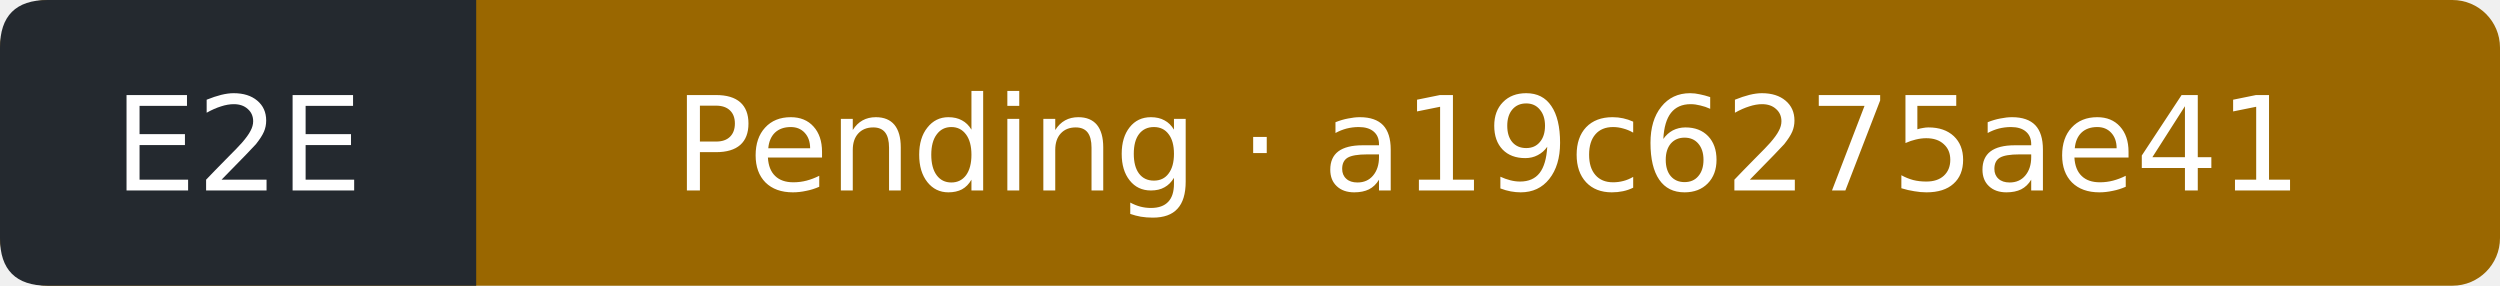
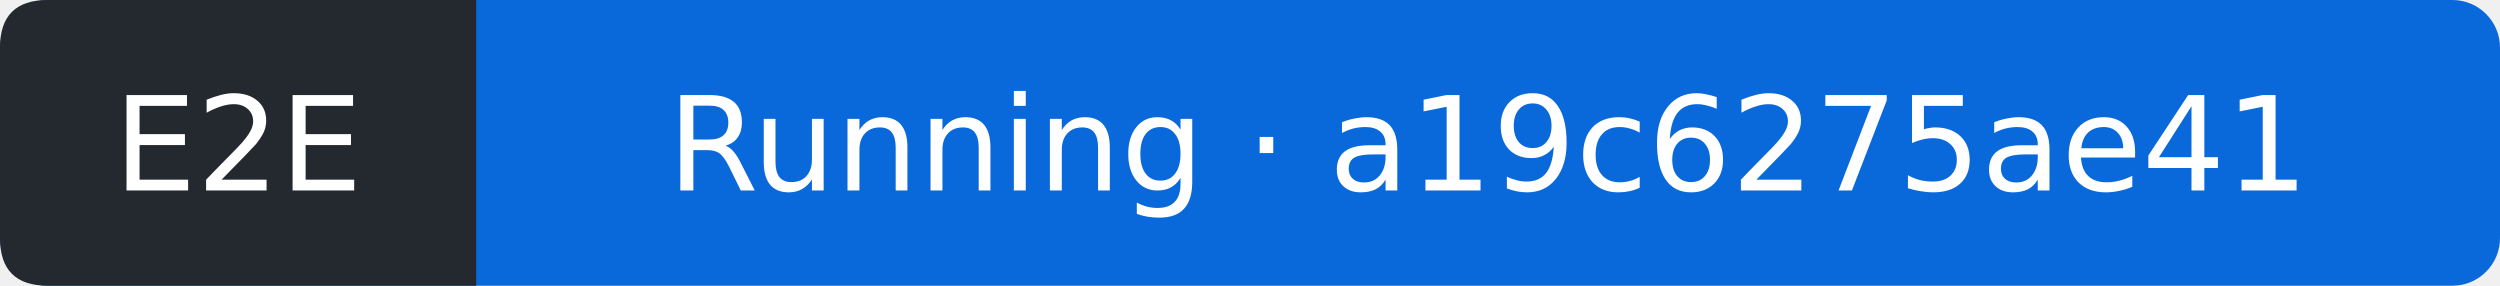
- <svg xmlns="http://www.w3.org/2000/svg" width="210" height="24" viewBox="0 0 210 24" role="img" aria-label="E2E: Pending; covered commit a19c6275ae41d80b68132fb99f63cad554a5cf71; observed 2026-09-23T09:09:34Z">
-   <rect width="210" height="24" rx="4" fill="#9a6700" />
+ <svg xmlns="http://www.w3.org/2000/svg" width="210" height="24" viewBox="0 0 210 24" role="img" aria-label="E2E: Running; covered commit a19c6275ae41d80b68132fb99f63cad554a5cf71; observed 2026-09-23T09:09:58Z">
+   <rect width="210" height="24" rx="4" fill="#0969da" />
  <path d="M4 0H40V24H4Q0 24 0 20V4Q0 0 4 0" fill="#24292f" />
  <g fill="#fff" text-anchor="middle" font-family="Verdana,DejaVu Sans,sans-serif" font-size="11">
    <text x="20" y="16">E2E</text>
-     <text x="125" y="16">Pending · a19c6275ae41</text>
+     <text x="125" y="16">Running · a19c6275ae41</text>
  </g>
</svg>
